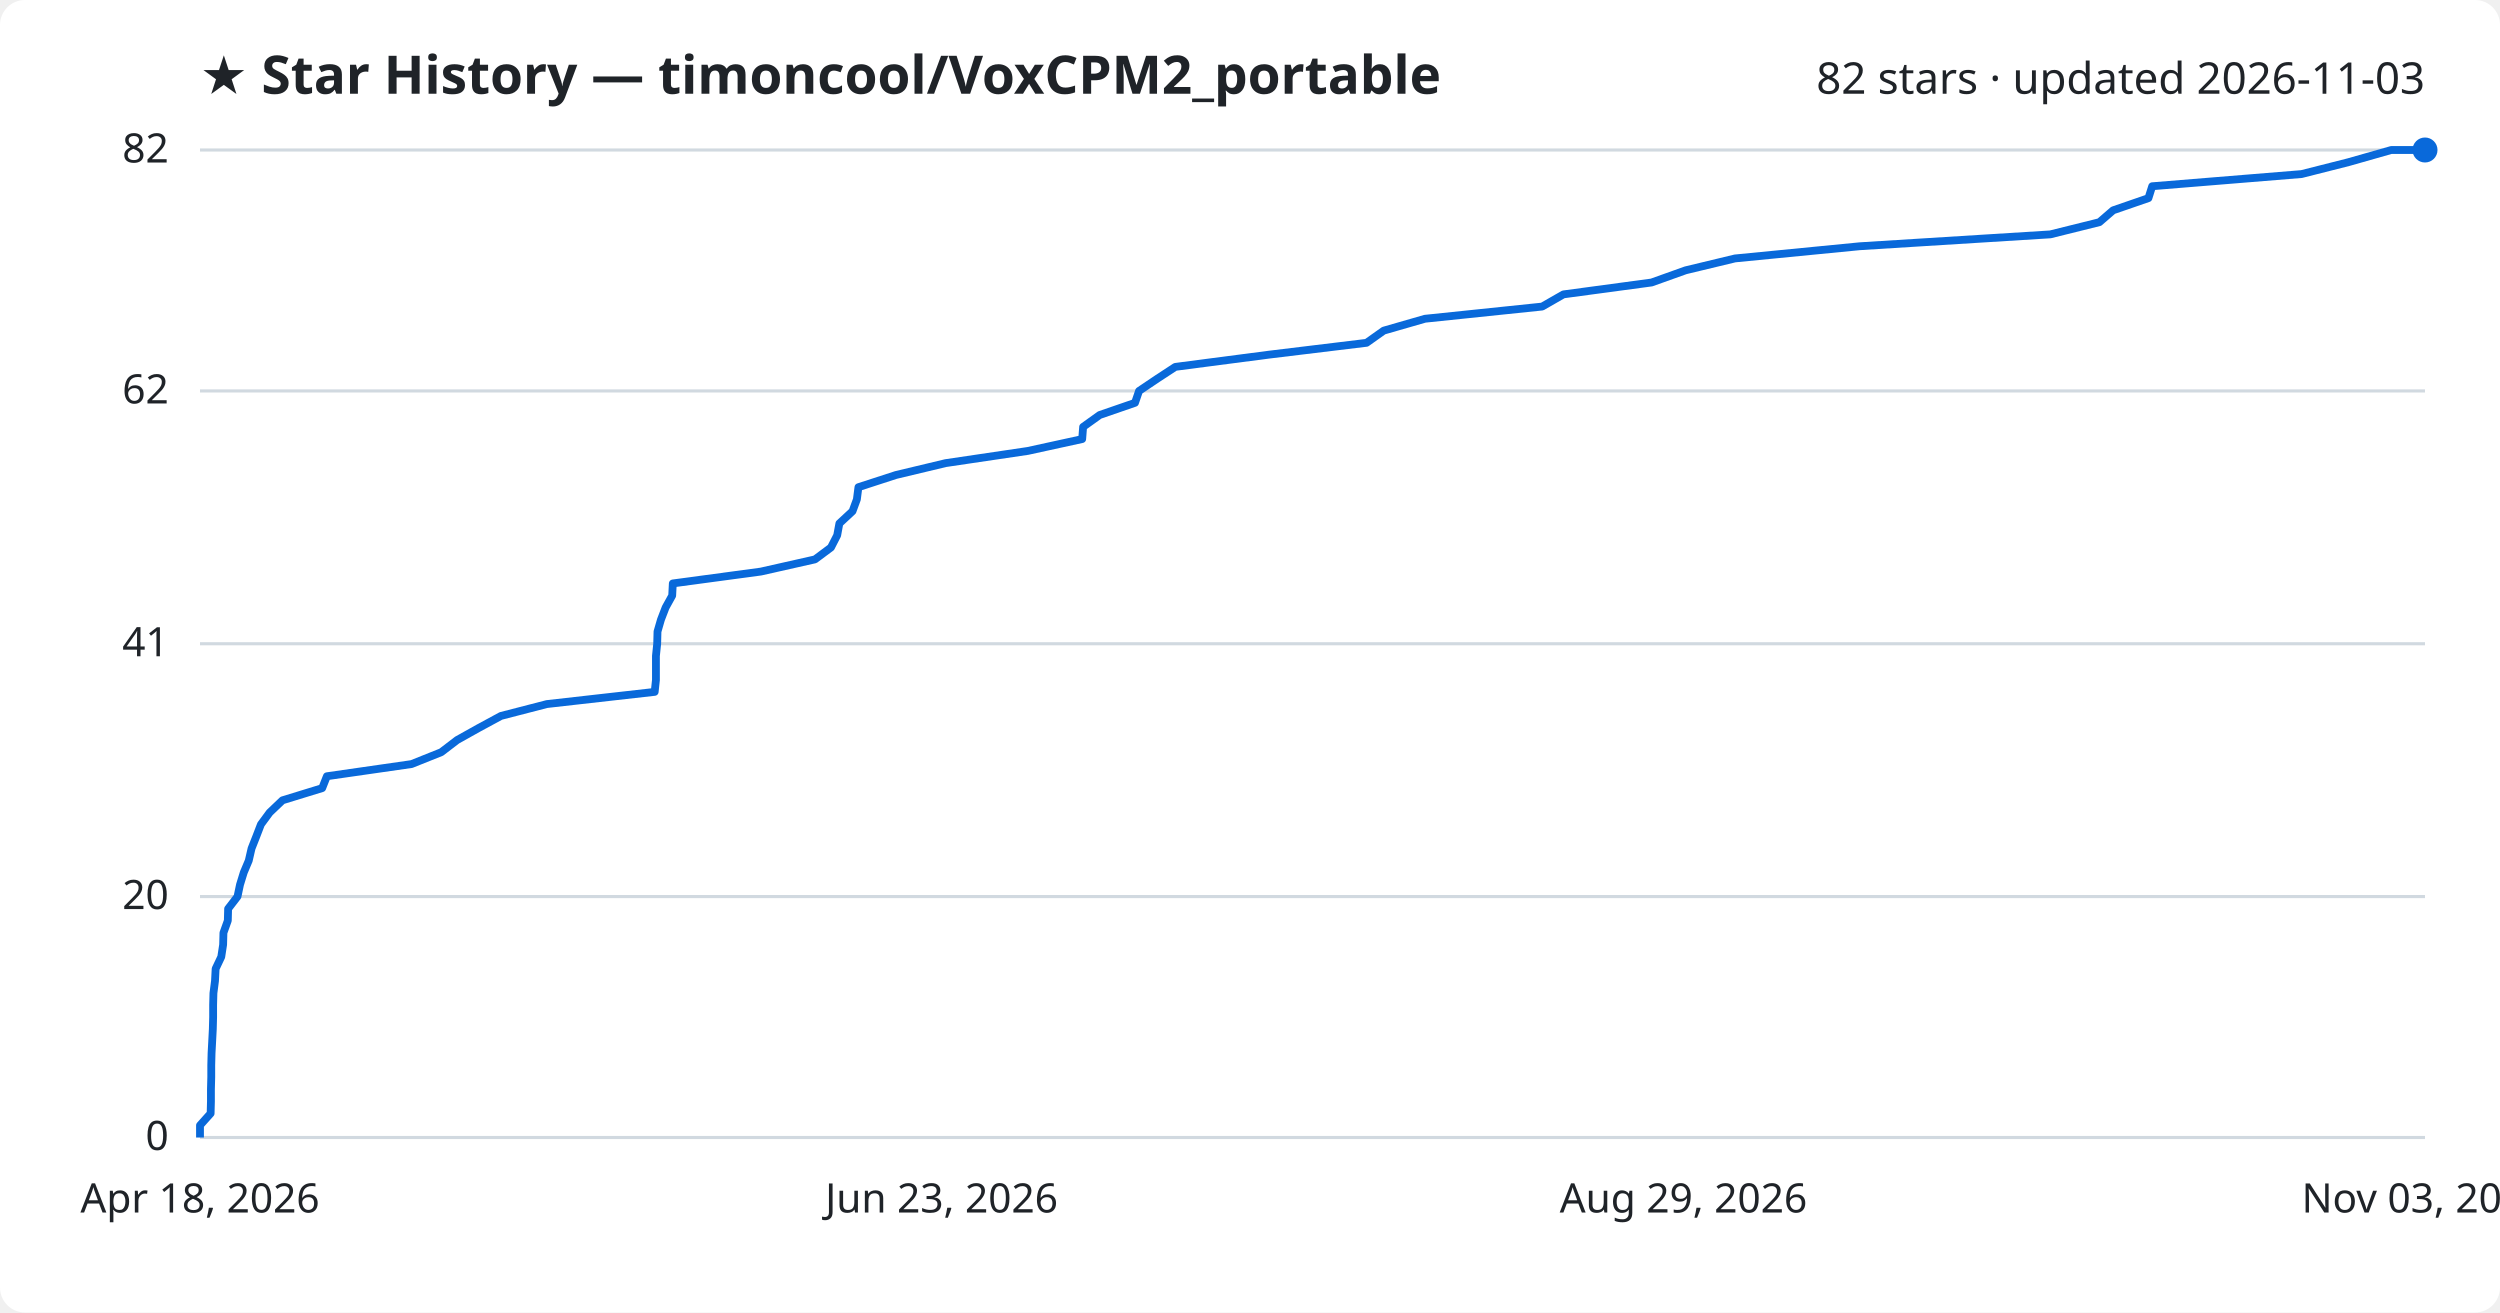
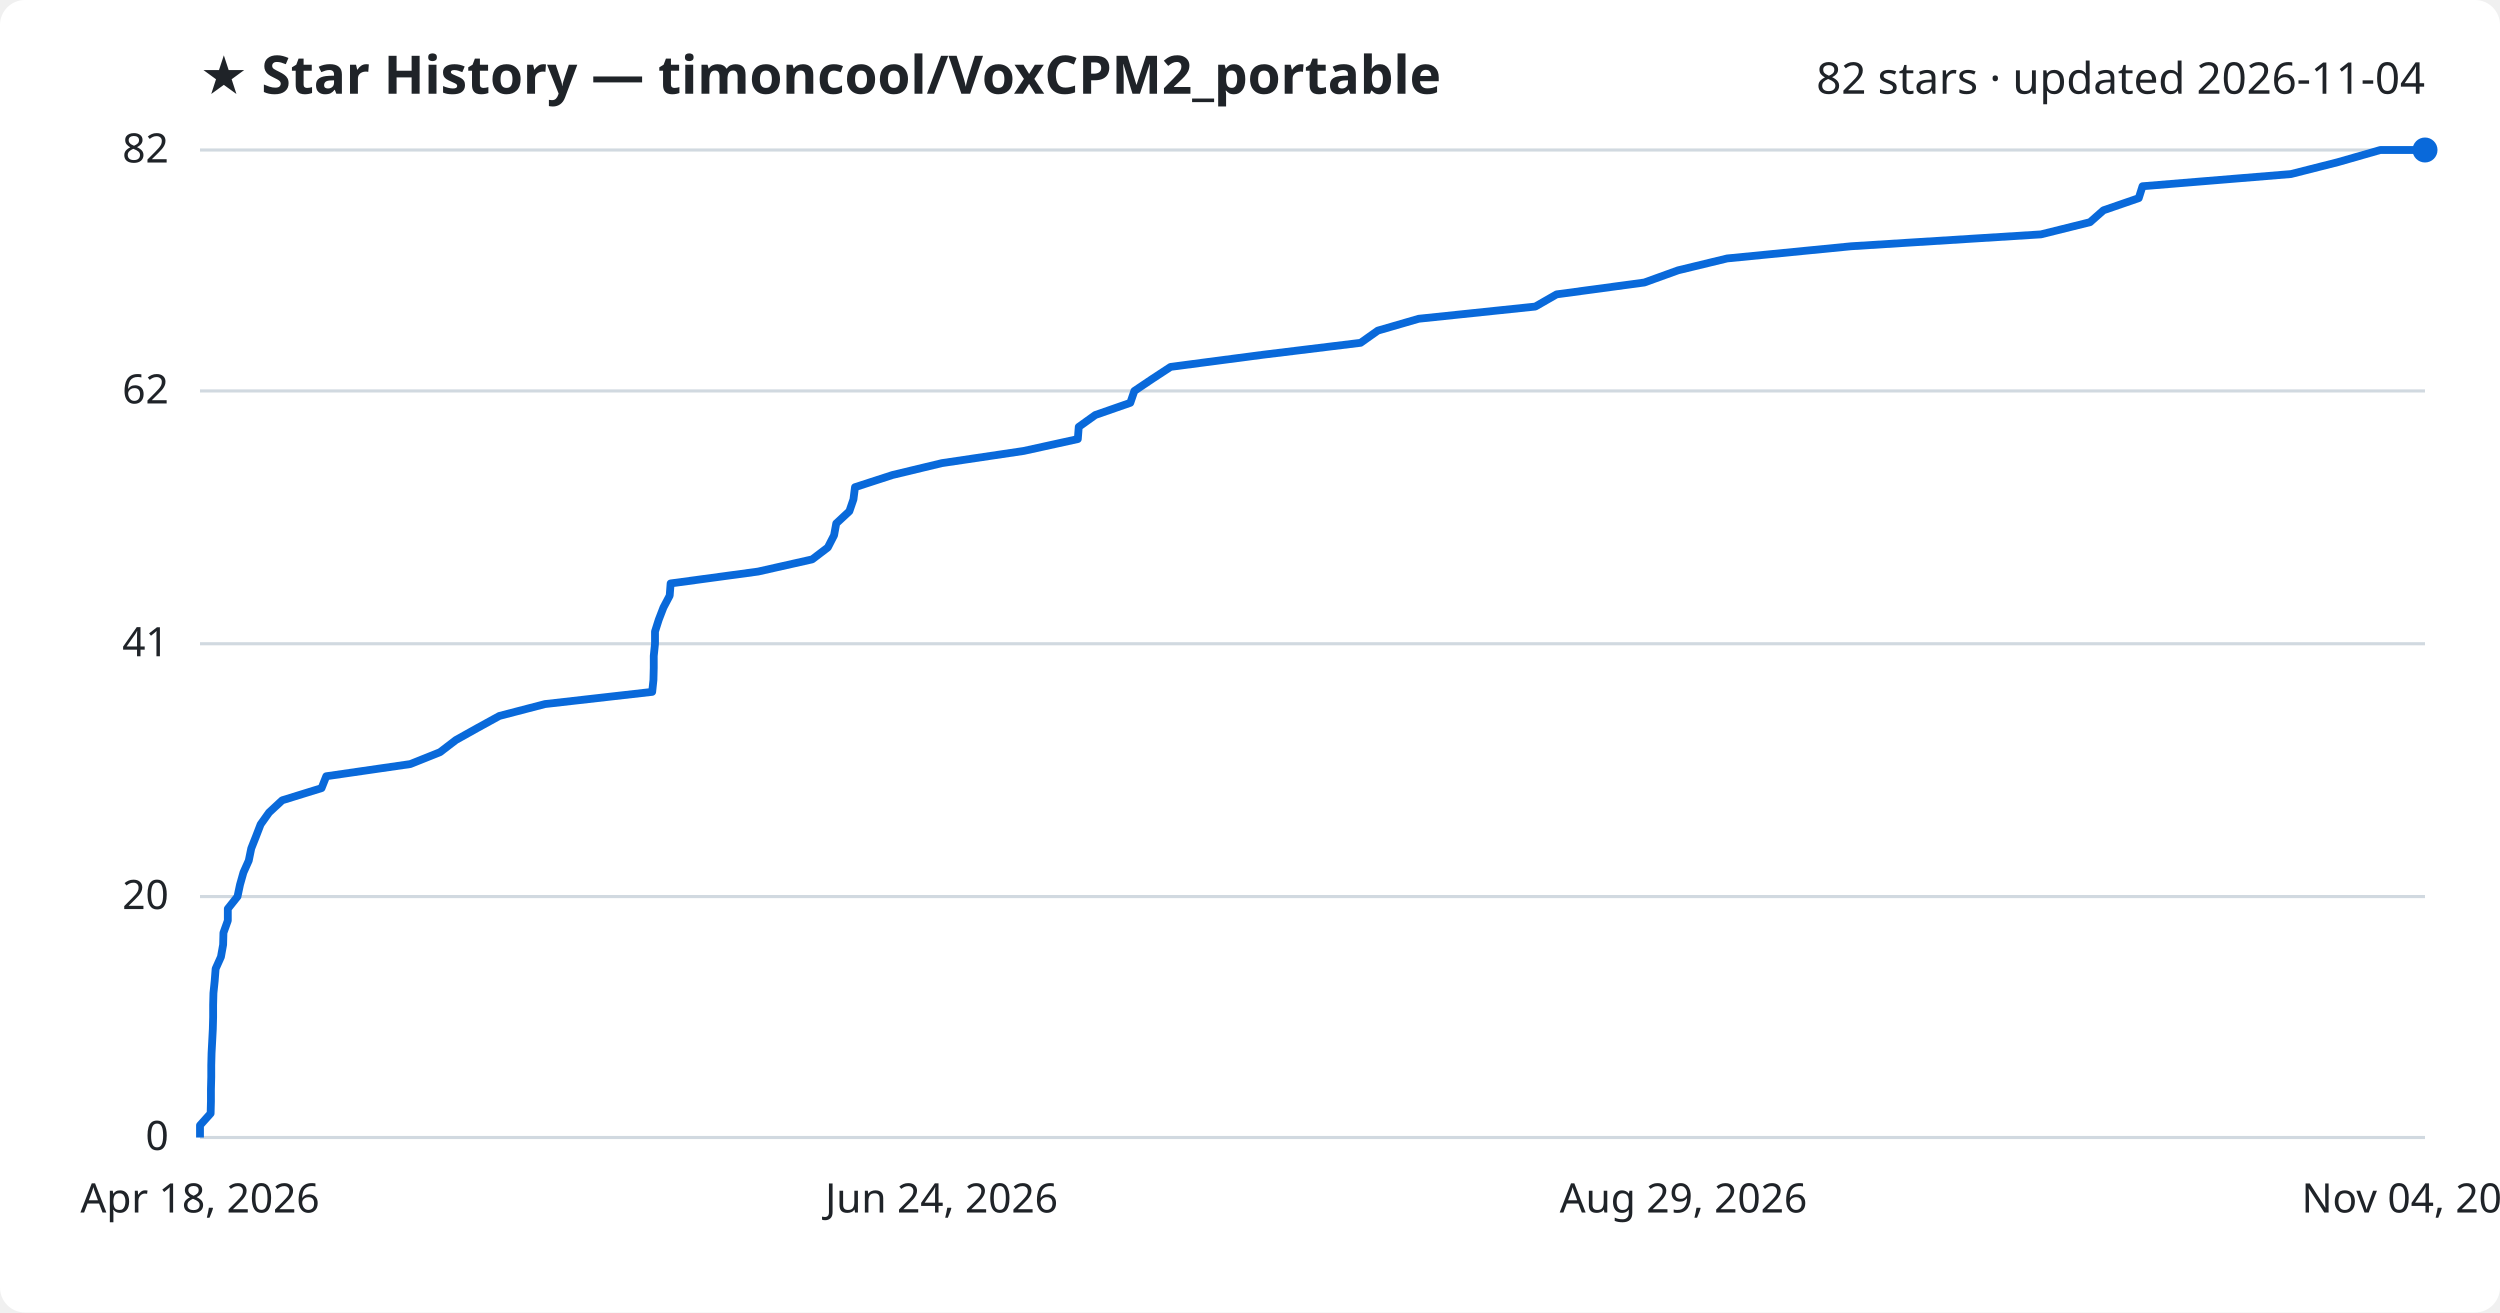
<svg xmlns="http://www.w3.org/2000/svg" viewBox="0 0 800 420" font-family="Segoe UI, sans-serif">
  <rect width="800" height="420" fill="#ffffff" rx="8" />
  <text x="64" y="30" fill="#1f2328" font-size="17" font-weight="700">★ Star History — timoncool/VoxCPM2_portable</text>
-   <text x="776" y="30" fill="#1f2328" font-size="14" text-anchor="end">82 stars · updated 2026-11-03</text>
+   <text x="776" y="30" fill="#1f2328" font-size="14" text-anchor="end">82 stars · updated 2026-11-04</text>
  <line x1="64" y1="364.0" x2="776" y2="364.0" stroke="#d1d9e0" stroke-width="1" />
  <text x="54" y="368.0" fill="#1f2328" font-size="13" text-anchor="end">0</text>
  <line x1="64" y1="286.9" x2="776" y2="286.9" stroke="#d1d9e0" stroke-width="1" />
  <text x="54" y="290.9" fill="#1f2328" font-size="13" text-anchor="end">20</text>
  <line x1="64" y1="206.0" x2="776" y2="206.0" stroke="#d1d9e0" stroke-width="1" />
  <text x="54" y="210.0" fill="#1f2328" font-size="13" text-anchor="end">41</text>
  <line x1="64" y1="125.1" x2="776" y2="125.1" stroke="#d1d9e0" stroke-width="1" />
  <text x="54" y="129.1" fill="#1f2328" font-size="13" text-anchor="end">62</text>
  <line x1="64" y1="48.0" x2="776" y2="48.0" stroke="#d1d9e0" stroke-width="1" />
  <text x="54" y="52.0" fill="#1f2328" font-size="13" text-anchor="end">82</text>
-   <path d="M64.0,364.0 L64.0,360.1 L67.4,356.3 L67.5,352.4 L67.5,348.6 L67.6,344.7 L67.6,340.9 L67.7,337.0 L67.9,333.2 L68.1,329.3 L68.2,325.5 L68.2,321.6 L68.3,317.8 L68.8,313.9 L69.0,310.0 L70.8,306.2 L71.4,302.3 L71.5,298.5 L72.9,294.6 L73.0,290.8 L76.0,286.9 L76.8,283.1 L78.0,279.2 L79.6,275.4 L80.5,271.5 L82.0,267.7 L83.5,263.8 L86.3,260.0 L90.4,256.1 L103.1,252.2 L104.6,248.4 L131.7,244.5 L141.2,240.7 L146.3,236.8 L153.1,233.0 L160.3,229.1 L175.0,225.3 L209.5,221.4 L209.9,217.6 L209.9,213.7 L209.9,209.9 L210.3,206.0 L210.4,202.1 L211.5,198.3 L213.0,194.4 L215.1,190.6 L215.3,186.7 L243.5,182.9 L260.8,179.0 L265.9,175.2 L267.9,171.3 L268.6,167.5 L272.8,163.6 L274.2,159.8 L274.7,155.9 L286.7,152.0 L302.6,148.2 L328.9,144.3 L346.3,140.5 L346.6,136.6 L351.9,132.8 L363.2,128.9 L364.5,125.1 L370.3,121.2 L376.1,117.4 L406.0,113.5 L437.3,109.7 L442.8,105.8 L456.0,102.0 L493.5,98.1 L500.3,94.2 L528.5,90.4 L539.4,86.5 L555.2,82.7 L595.1,78.8 L656.1,75.0 L671.8,71.1 L676.2,67.3 L687.5,63.4 L688.7,59.6 L736.5,55.7 L751.5,51.9 L765.2,48.0 L776.0,48.0" fill="none" stroke="#0969da" stroke-width="2.5" stroke-linejoin="round" />
+   <path d="M64.0,364.0 L64.0,360.1 L67.4,356.3 L67.5,352.4 L67.5,348.6 L67.6,344.7 L67.6,340.9 L67.7,337.0 L67.9,333.2 L68.1,329.3 L68.2,325.5 L68.2,321.6 L68.3,317.8 L68.7,313.9 L69.0,310.0 L70.7,306.2 L71.4,302.3 L71.5,298.5 L72.9,294.6 L72.9,290.8 L76.0,286.9 L76.8,283.1 L77.9,279.2 L79.6,275.4 L80.4,271.5 L81.9,267.7 L83.4,263.8 L86.1,260.0 L90.3,256.1 L102.9,252.2 L104.4,248.4 L131.3,244.5 L140.8,240.7 L145.9,236.8 L152.7,233.0 L159.8,229.1 L174.4,225.3 L208.7,221.4 L209.1,217.6 L209.2,213.7 L209.2,209.9 L209.6,206.0 L209.6,202.1 L210.8,198.3 L212.3,194.4 L214.3,190.6 L214.6,186.7 L242.6,182.9 L259.9,179.0 L264.9,175.2 L266.9,171.3 L267.6,167.5 L271.8,163.6 L273.1,159.8 L273.6,155.9 L285.6,152.0 L301.4,148.2 L327.6,144.3 L344.9,140.5 L345.2,136.6 L350.5,132.8 L361.7,128.9 L363.0,125.1 L368.8,121.2 L374.6,117.4 L404.3,113.5 L435.4,109.7 L440.9,105.8 L454.0,102.0 L491.3,98.1 L498.1,94.2 L526.2,90.4 L537.0,86.5 L552.7,82.7 L592.4,78.8 L653.1,75.0 L668.8,71.1 L673.1,67.3 L684.4,63.4 L685.6,59.6 L733.1,55.7 L748.1,51.9 L761.7,48.0 L776.0,48.0" fill="none" stroke="#0969da" stroke-width="2.5" stroke-linejoin="round" />
  <circle cx="776.0" cy="48.0" r="4" fill="#0969da" />
  <text x="64.0" y="388" fill="#1f2328" font-size="13" text-anchor="middle">Apr 18, 2026</text>
-   <text x="301.3" y="388" fill="#1f2328" font-size="13" text-anchor="middle">Jun 23, 2026</text>
+   <text x="301.3" y="388" fill="#1f2328" font-size="13" text-anchor="middle">Jun 24, 2026</text>
  <text x="538.7" y="388" fill="#1f2328" font-size="13" text-anchor="middle">Aug 29, 2026</text>
-   <text x="776.0" y="388" fill="#1f2328" font-size="13" text-anchor="middle">Nov 03, 2026</text>
+   <text x="776.0" y="388" fill="#1f2328" font-size="13" text-anchor="middle">Nov 04, 2026</text>
</svg>
